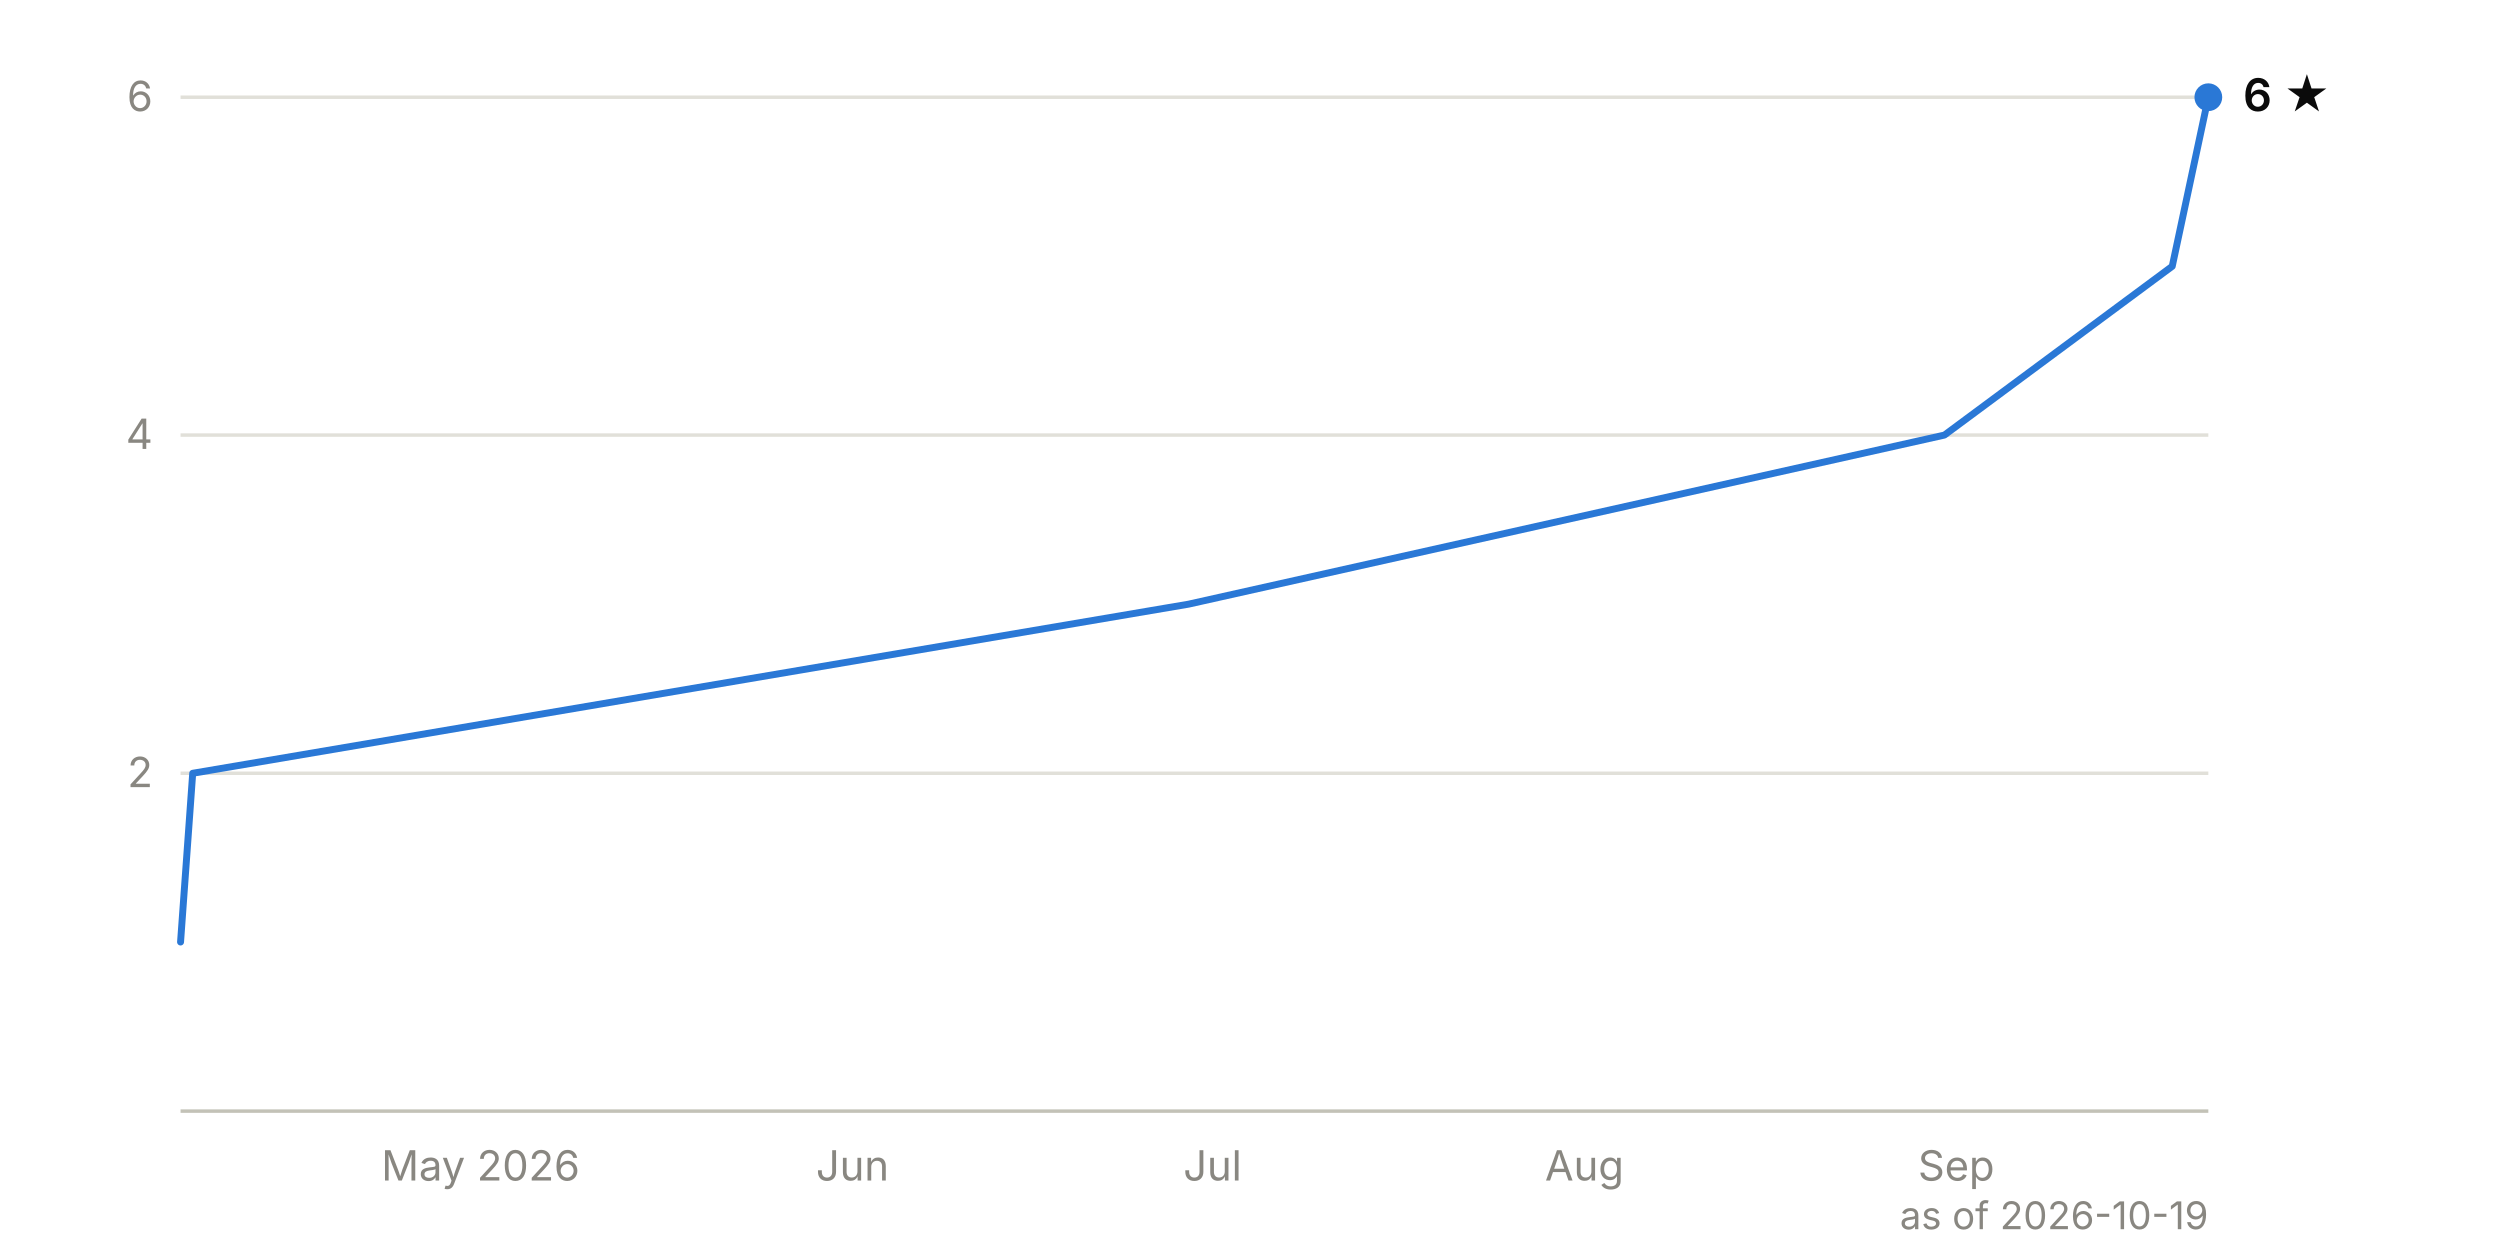
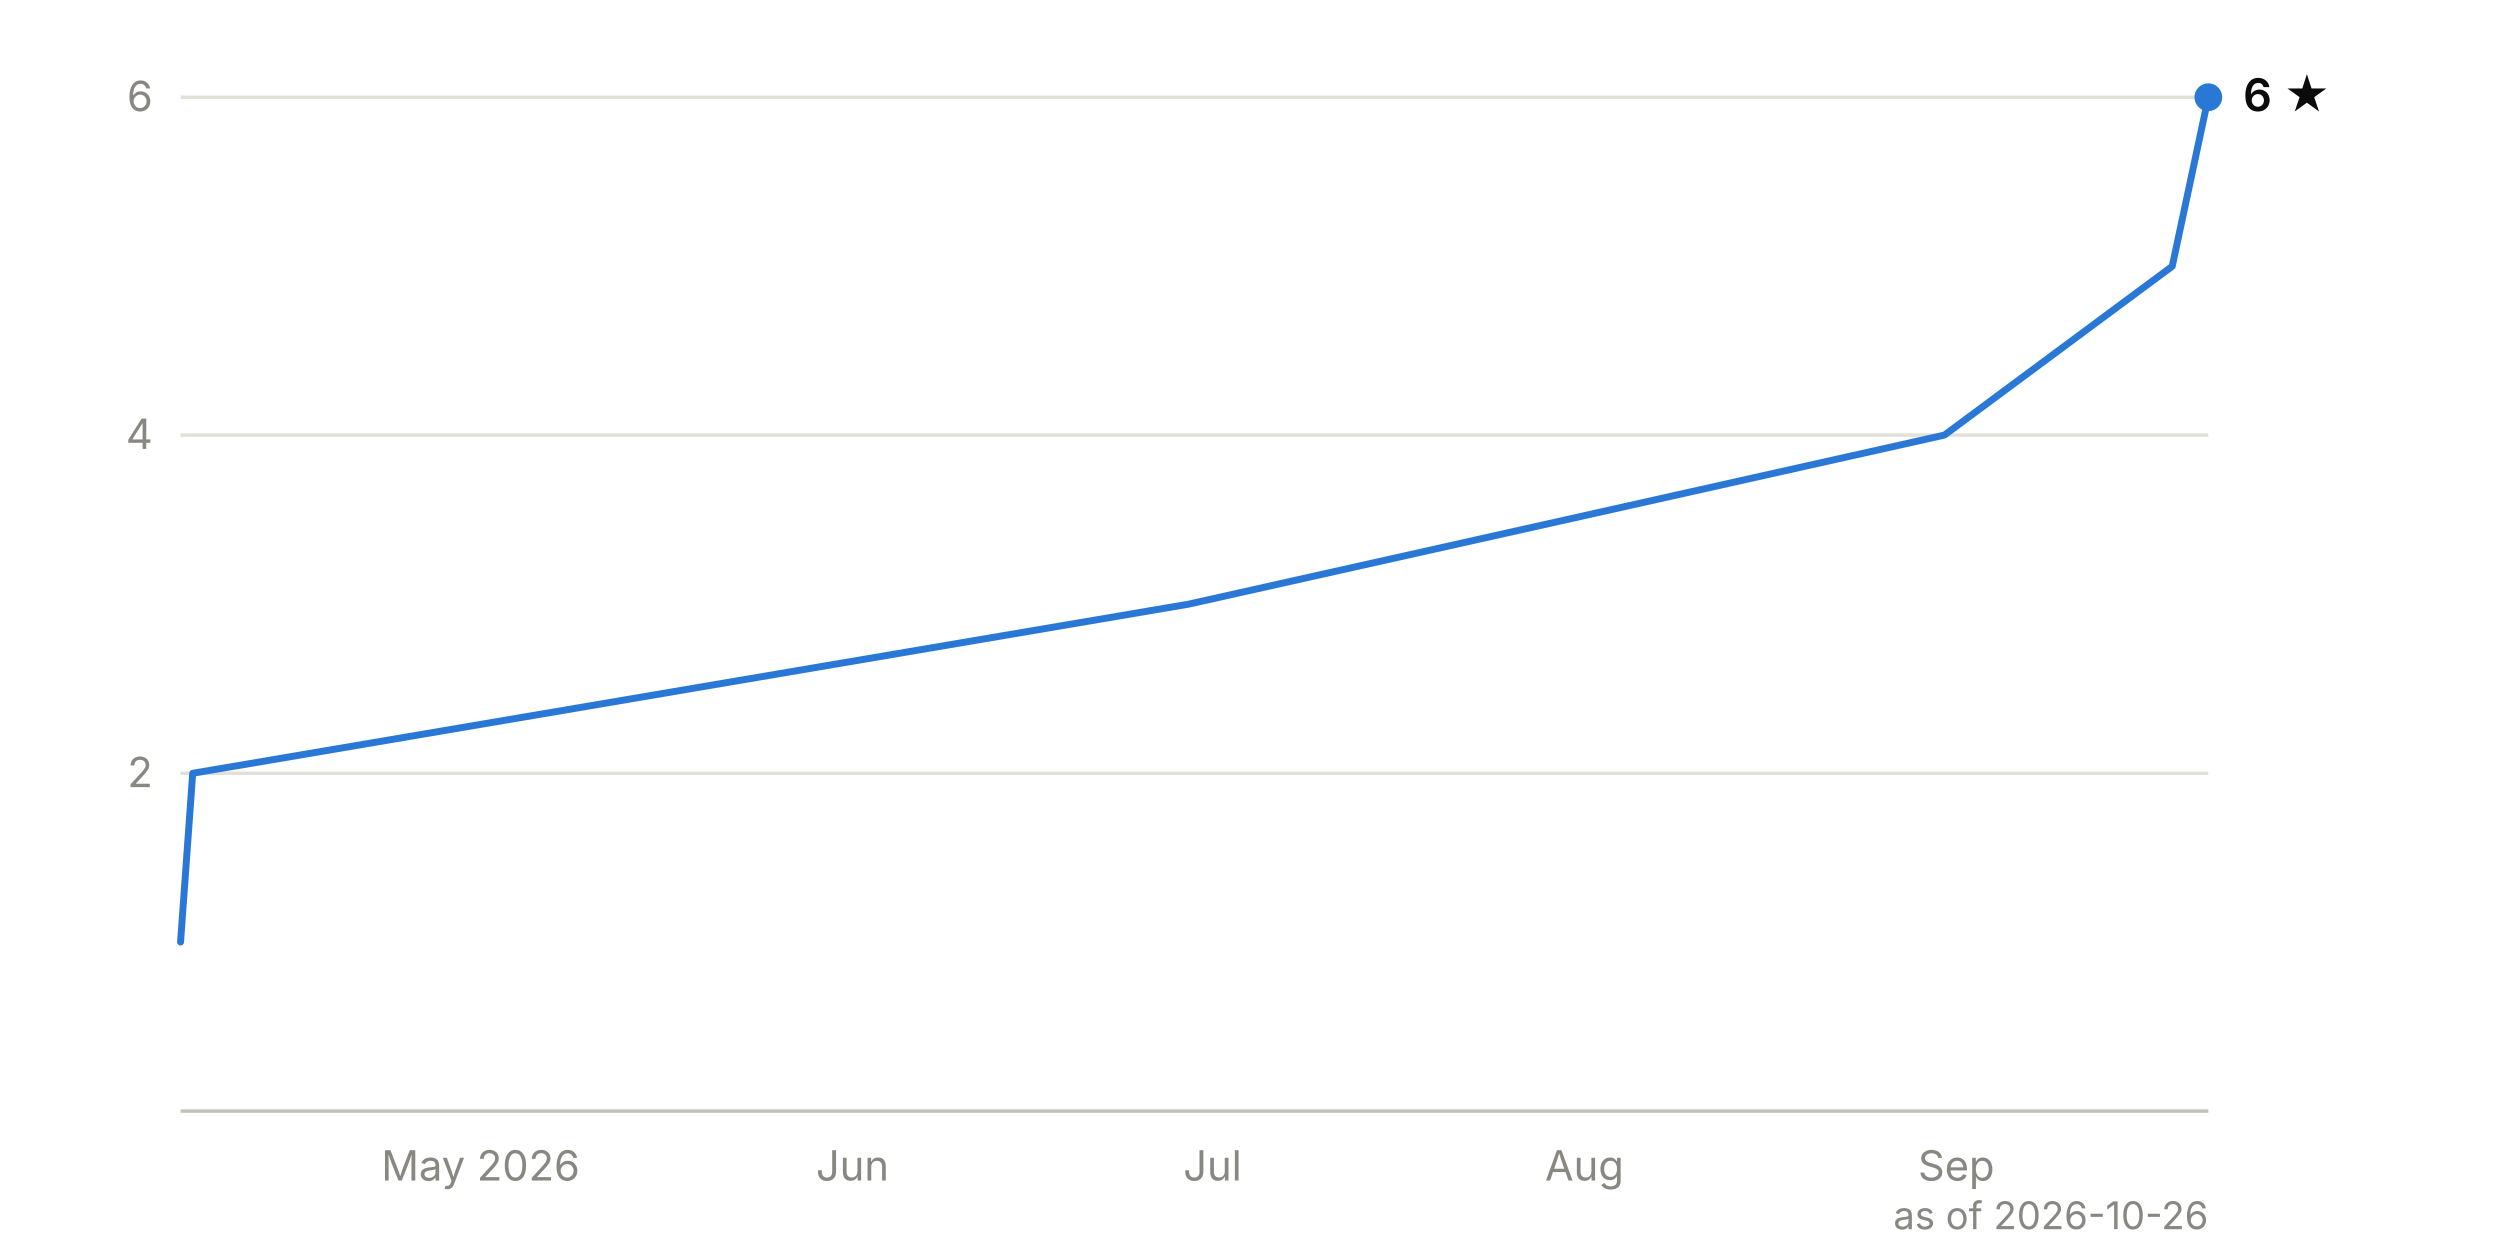
<svg xmlns="http://www.w3.org/2000/svg" viewBox="0 0 720 360" width="720" height="360" font-family="system-ui, -apple-system, 'Segoe UI', sans-serif" font-size="12">
  <line x1="52" y1="222.7" x2="636" y2="222.7" stroke="#e1e0d9" stroke-width="1" />
  <text x="44" y="226.7" text-anchor="end" fill="#898781" style="font-variant-numeric: tabular-nums">2</text>
  <line x1="52" y1="125.3" x2="636" y2="125.3" stroke="#e1e0d9" stroke-width="1" />
  <text x="44" y="129.3" text-anchor="end" fill="#898781" style="font-variant-numeric: tabular-nums">4</text>
  <line x1="52" y1="28.0" x2="636" y2="28.0" stroke="#e1e0d9" stroke-width="1" />
  <text x="44" y="32.0" text-anchor="end" fill="#898781" style="font-variant-numeric: tabular-nums">6</text>
  <line x1="52" y1="320.0" x2="636" y2="320.0" stroke="#c3c2b7" stroke-width="1" />
  <text x="138.4" y="340" text-anchor="middle" fill="#898781">May 2026</text>
  <text x="245.5" y="340" text-anchor="middle" fill="#898781">Jun</text>
  <text x="349.2" y="340" text-anchor="middle" fill="#898781">Jul</text>
  <text x="456.3" y="340" text-anchor="middle" fill="#898781">Aug</text>
  <text x="563.4" y="340" text-anchor="middle" fill="#898781">Sep</text>
  <path d="M52.0,271.3 L55.5,222.7 L342.3,174.0 L560.0,125.3 L625.6,76.7 L636.0,28.0" fill="none" stroke="#2a78d6" stroke-width="2" stroke-linejoin="round" stroke-linecap="round" />
  <circle cx="636.0" cy="28.0" r="4" fill="#2a78d6" />
  <text x="646.0" y="32.0" fill="#0b0b0b" font-weight="600" font-size="13">6 ★</text>
-   <text x="636" y="354" text-anchor="end" fill="#898781" font-size="11">as of 2026-10-19</text>
+   <text x="636" y="354" text-anchor="end" fill="#898781" font-size="11">as of 2026-10-26</text>
</svg>
